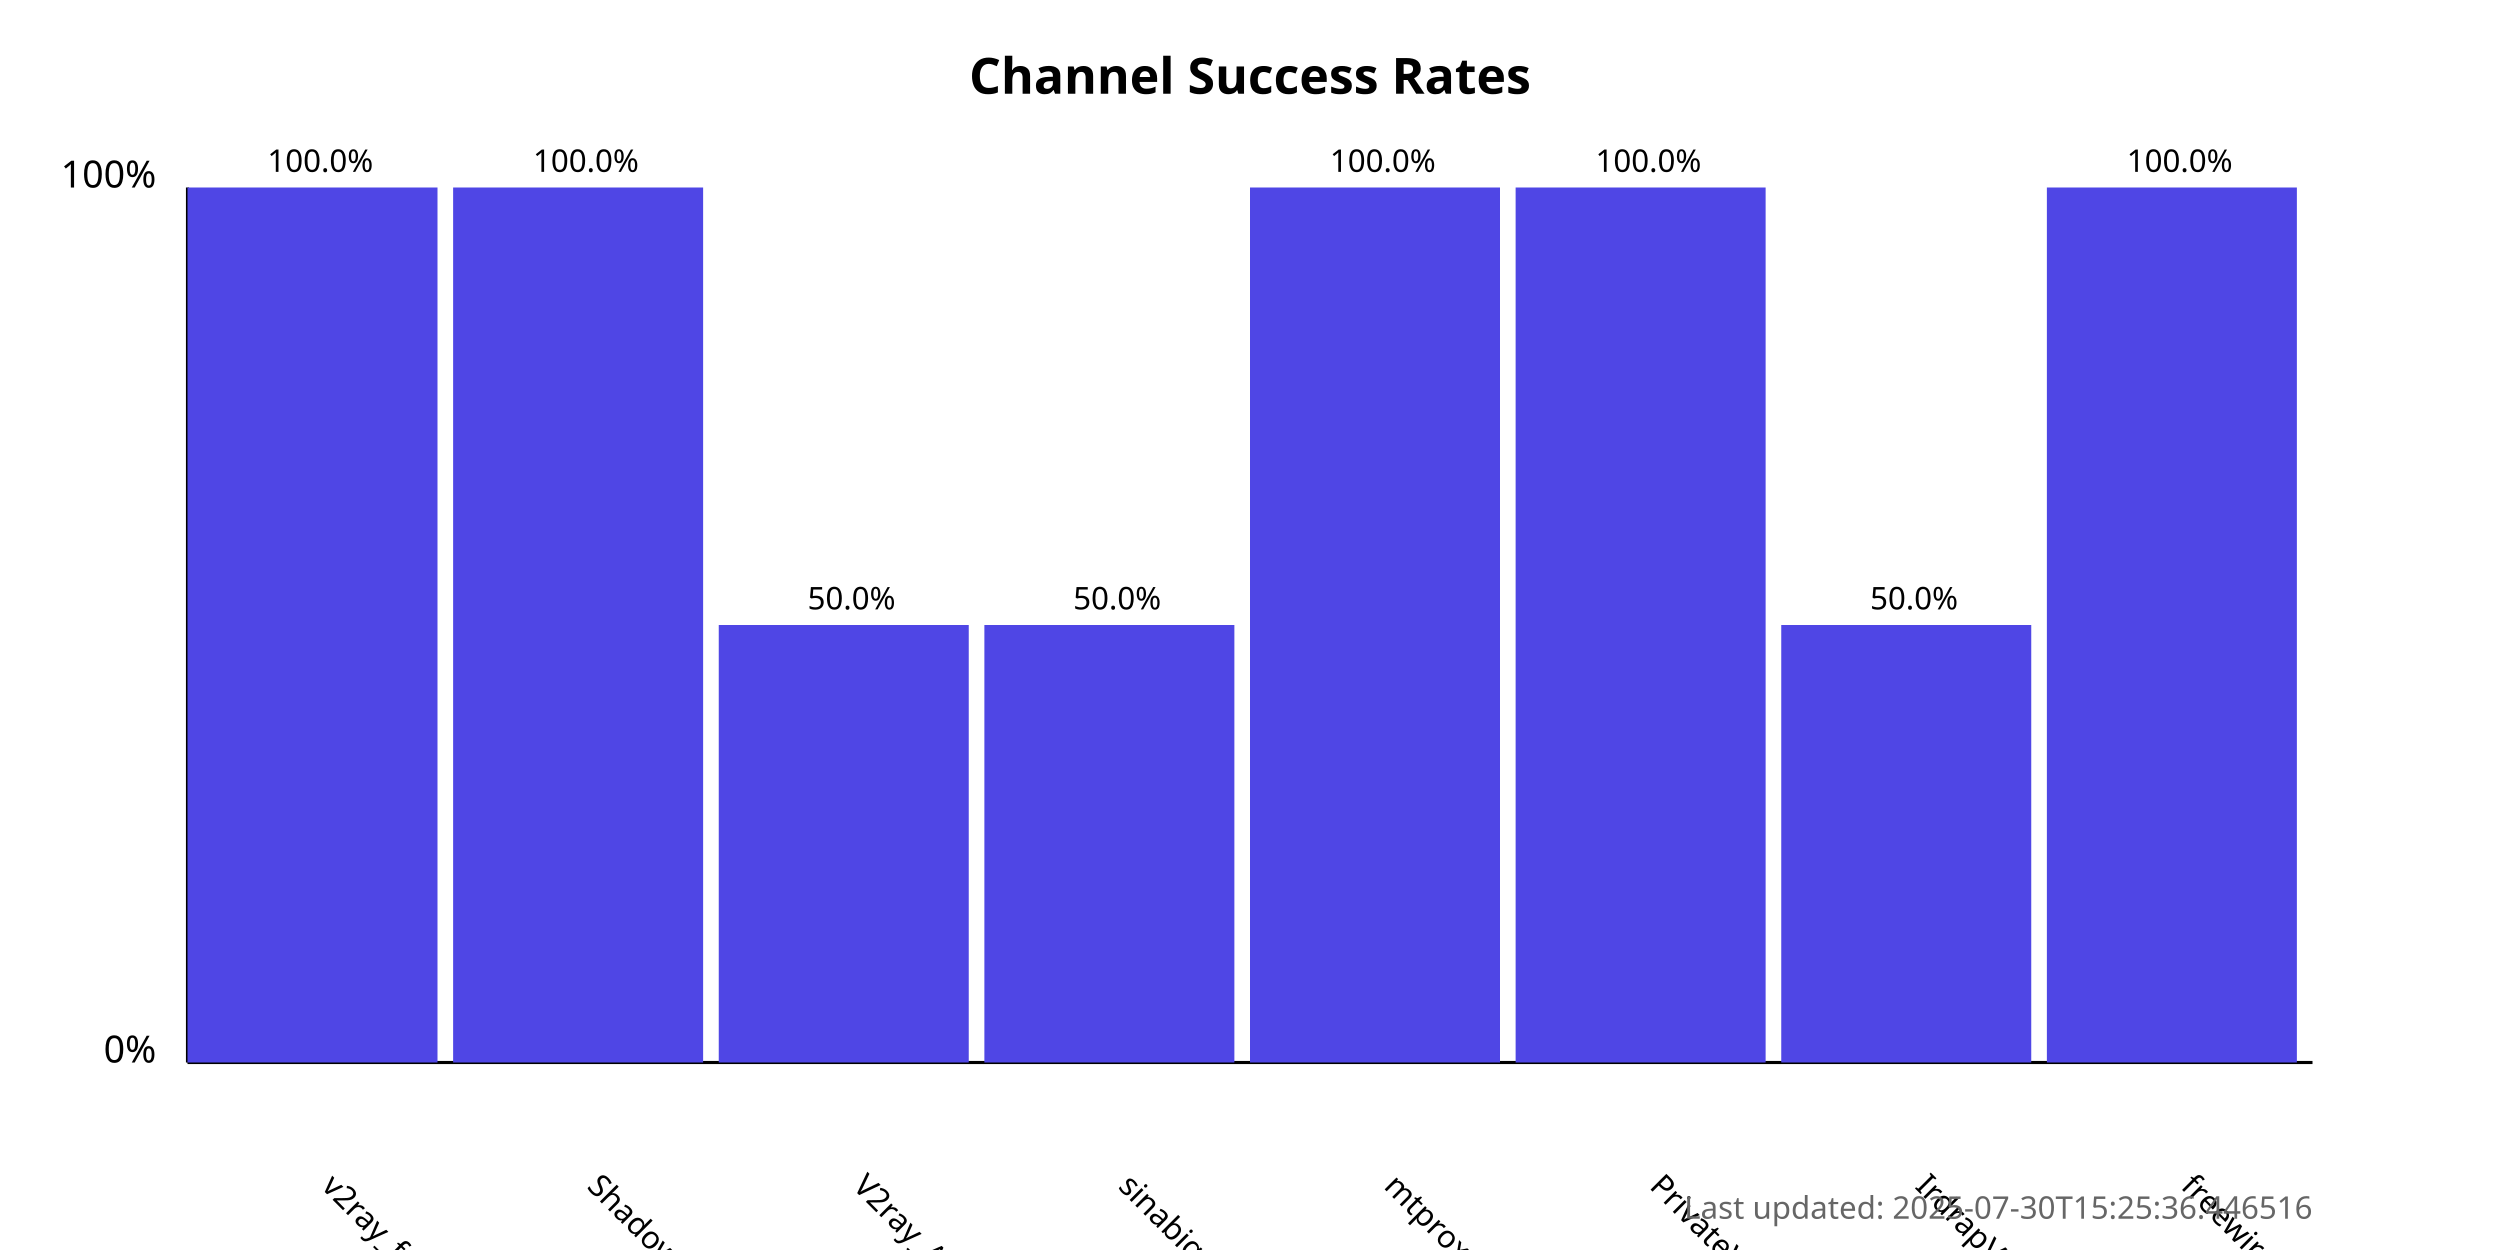
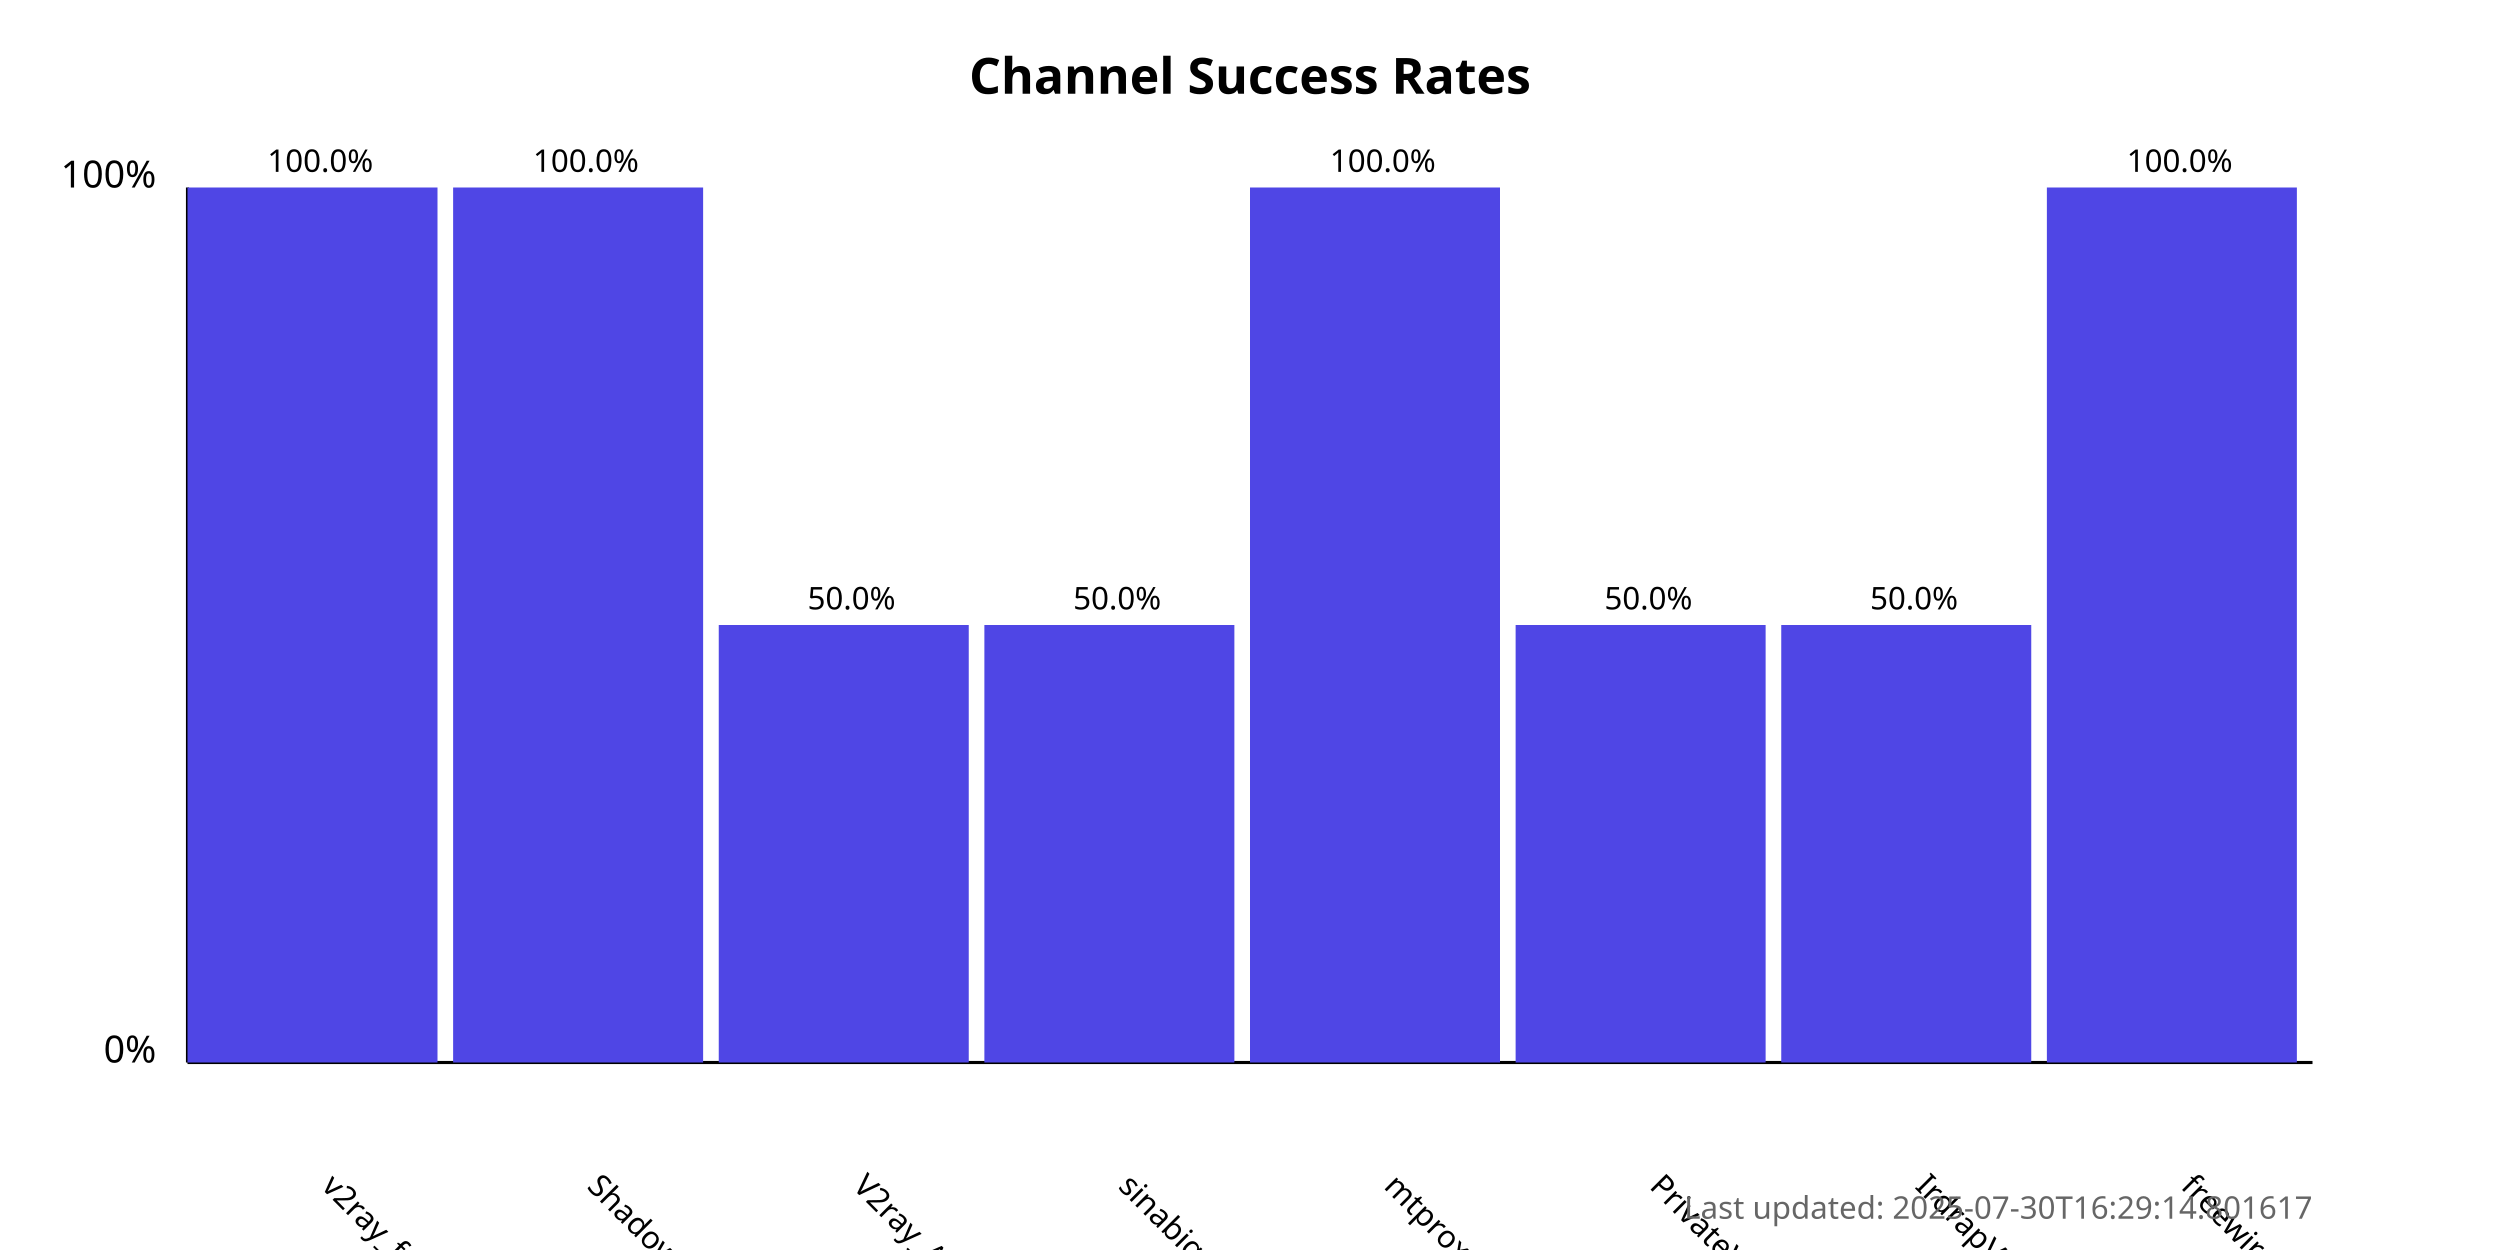
<svg xmlns="http://www.w3.org/2000/svg" width="800" height="400">
  <style>
            .chart-title { font: bold 16px sans-serif; }
            .axis-label { font: 12px sans-serif; }
            .tick-label { font: 10px sans-serif; }
            .bar { fill: #4f46e5; }
            .bar:hover { fill: #6366f1; }
            .timestamp { font: 10px sans-serif; fill: #666; }
        </style>
  <text x="400.0" y="30" text-anchor="middle" class="chart-title">
            Channel Success Rates
        </text>
  <line x1="60" y1="340" x2="60" y2="60" stroke="black" stroke-width="1" />
  <line x1="60" y1="340" x2="740" y2="340" stroke="black" stroke-width="1" />
  <text x="50" y="340" text-anchor="end" class="axis-label">0%</text>
  <text x="50" y="60" text-anchor="end" class="axis-label">100%</text>
  <g>
    <rect x="60" y="60.0" width="80.0" height="280.0" class="bar" />
    <text x="102.5" y="380" transform="rotate(45, 102.5, 380)" text-anchor="start" class="tick-label">
                v2ray_free_conf
            </text>
    <text x="102.5" y="55.0" text-anchor="middle" class="tick-label">
                100.0%
            </text>
  </g>
  <g>
    <rect x="145.0" y="60.0" width="80.0" height="280.0" class="bar" />
    <text x="187.5" y="380" transform="rotate(45, 187.5, 380)" text-anchor="start" class="tick-label">
                ShadowProxy66
            </text>
    <text x="187.5" y="55.0" text-anchor="middle" class="tick-label">
                100.0%
            </text>
  </g>
  <g>
    <rect x="230.0" y="200.0" width="80.0" height="140.0" class="bar" />
    <text x="272.5" y="380" transform="rotate(45, 272.5, 380)" text-anchor="start" class="tick-label">
                V2ray_Alpha
            </text>
    <text x="272.5" y="195.0" text-anchor="middle" class="tick-label">
                50.0%
            </text>
  </g>
  <g>
    <rect x="315.0" y="200.0" width="80.0" height="140.0" class="bar" />
    <text x="357.5" y="380" transform="rotate(45, 357.5, 380)" text-anchor="start" class="tick-label">
                sinabigo
            </text>
    <text x="357.5" y="195.0" text-anchor="middle" class="tick-label">
                50.0%
            </text>
  </g>
  <g>
    <rect x="400.0" y="60.0" width="80.0" height="280.0" class="bar" />
    <text x="442.5" y="380" transform="rotate(45, 442.5, 380)" text-anchor="start" class="tick-label">
                mtproxy_lists
            </text>
    <text x="442.5" y="55.0" text-anchor="middle" class="tick-label">
                100.0%
            </text>
  </g>
  <g>
-     <rect x="485.0" y="60.0" width="80.0" height="280.0" class="bar" />
+     <rect x="485.0" y="200.0" width="80.0" height="140.0" class="bar" />
    <text x="527.5" y="380" transform="rotate(45, 527.5, 380)" text-anchor="start" class="tick-label">
                PrivateVPNs
            </text>
-     <text x="527.5" y="55.0" text-anchor="middle" class="tick-label">
-                 100.0%
+     <text x="527.5" y="195.0" text-anchor="middle" class="tick-label">
+                 50.0%
            </text>
  </g>
  <g>
    <rect x="570.0" y="200.0" width="80.0" height="140.0" class="bar" />
    <text x="612.5" y="380" transform="rotate(45, 612.5, 380)" text-anchor="start" class="tick-label">
                IrdrapVPNnews
            </text>
    <text x="612.5" y="195.0" text-anchor="middle" class="tick-label">
                50.0%
            </text>
  </g>
  <g>
    <rect x="655.0" y="60.0" width="80.0" height="280.0" class="bar" />
    <text x="697.5" y="380" transform="rotate(45, 697.5, 380)" text-anchor="start" class="tick-label">
                freewireguard
            </text>
    <text x="697.5" y="55.0" text-anchor="middle" class="tick-label">
                100.0%
            </text>
  </g>
  <text x="740" y="390" text-anchor="end" class="timestamp">
-             Last updated: 2025-07-30T15:25:36.446516
+             Last updated: 2025-07-30T16:29:14.801617
        </text>
</svg>
